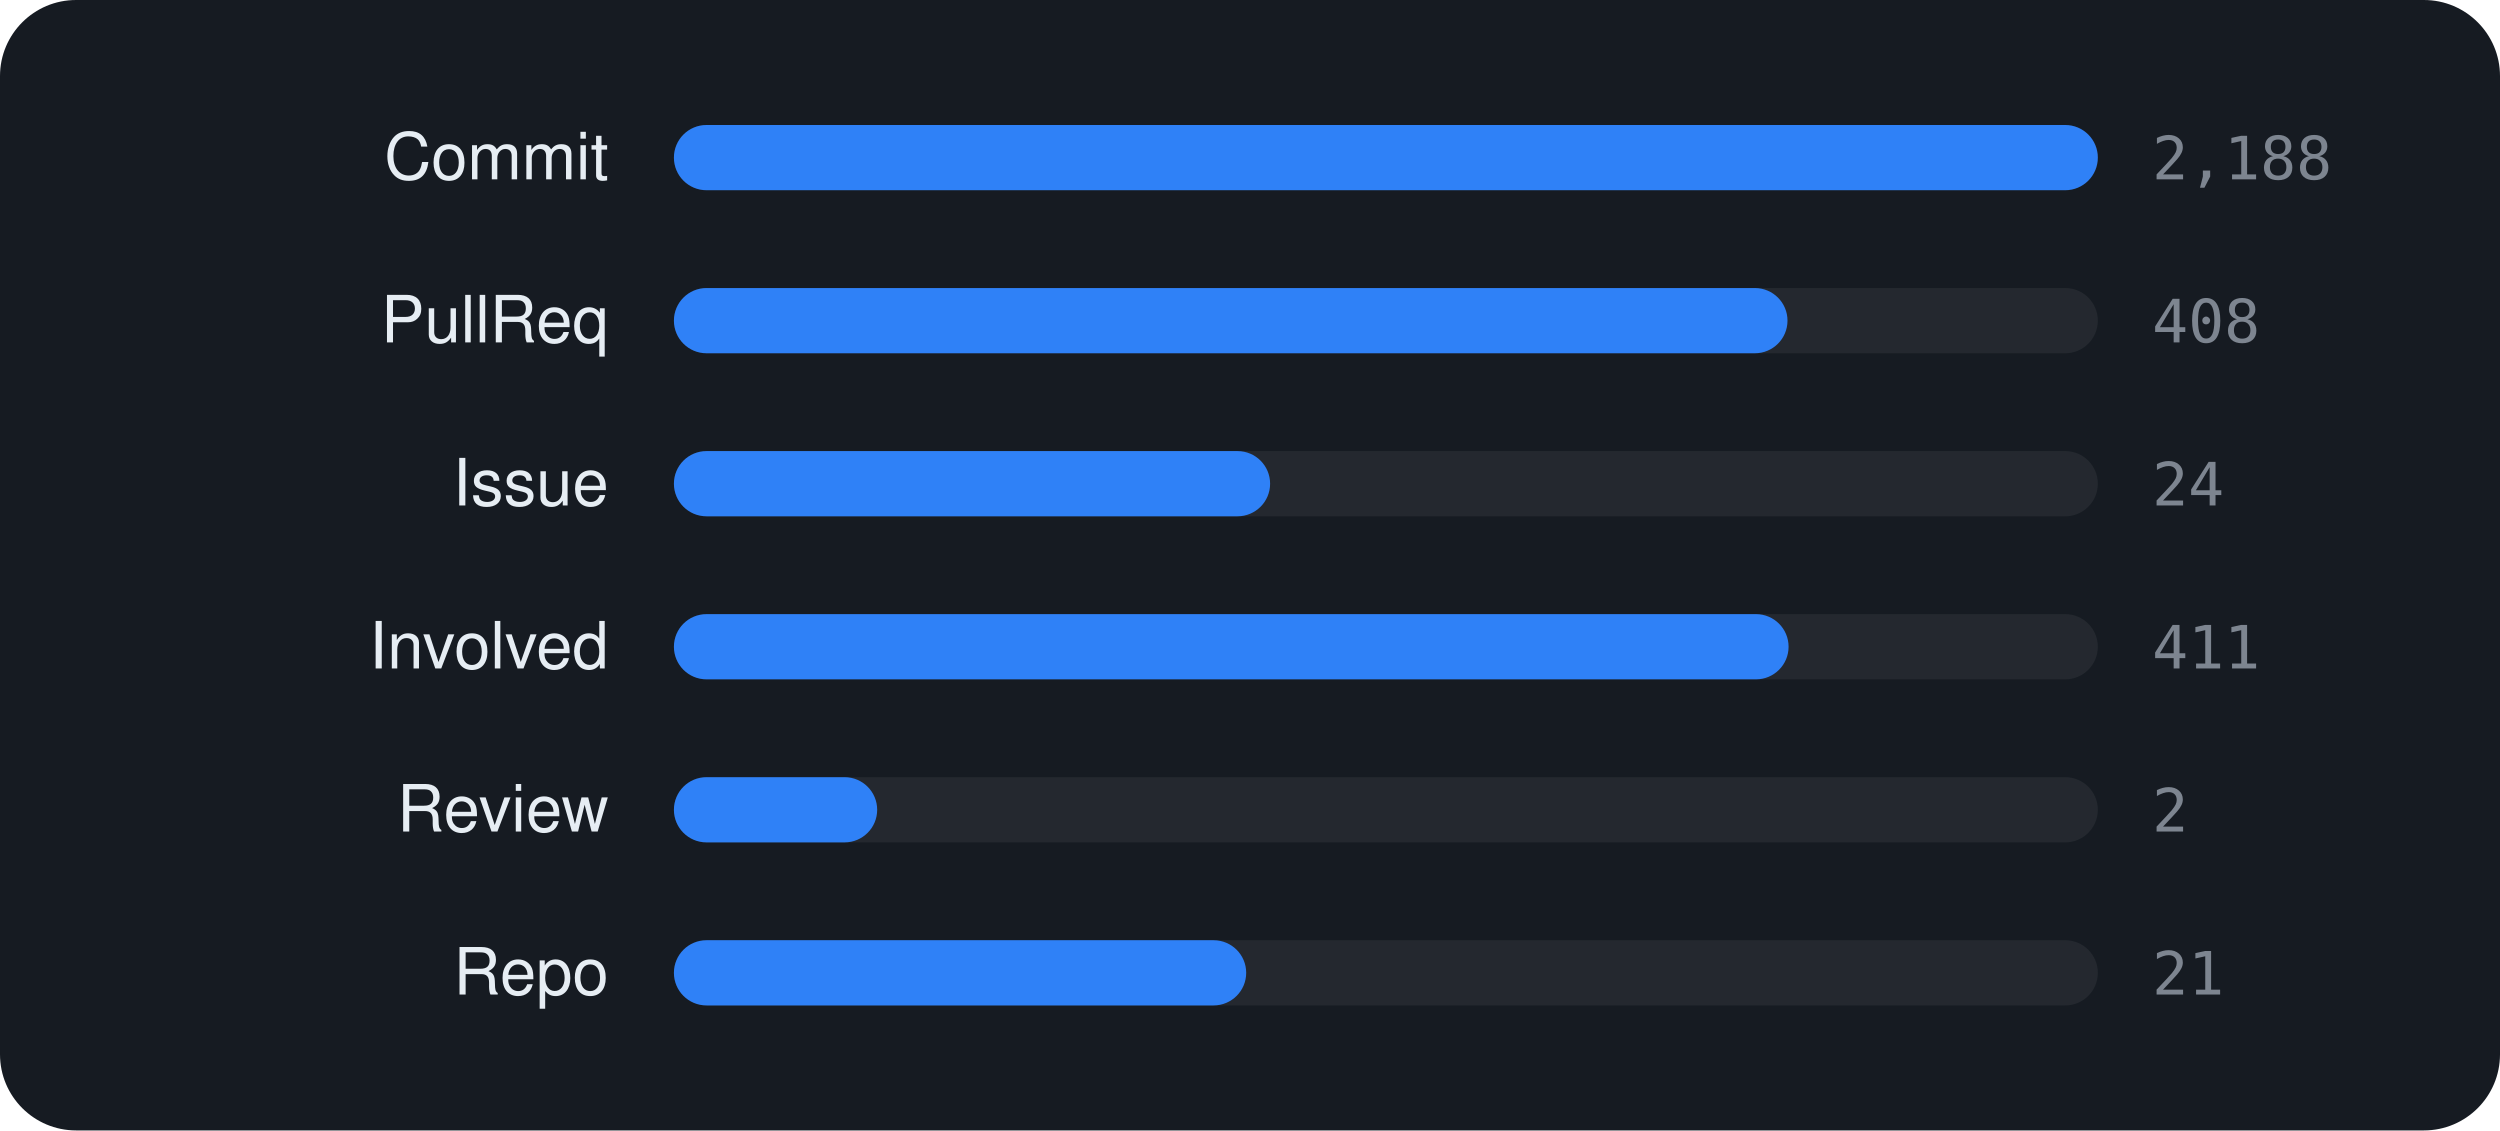
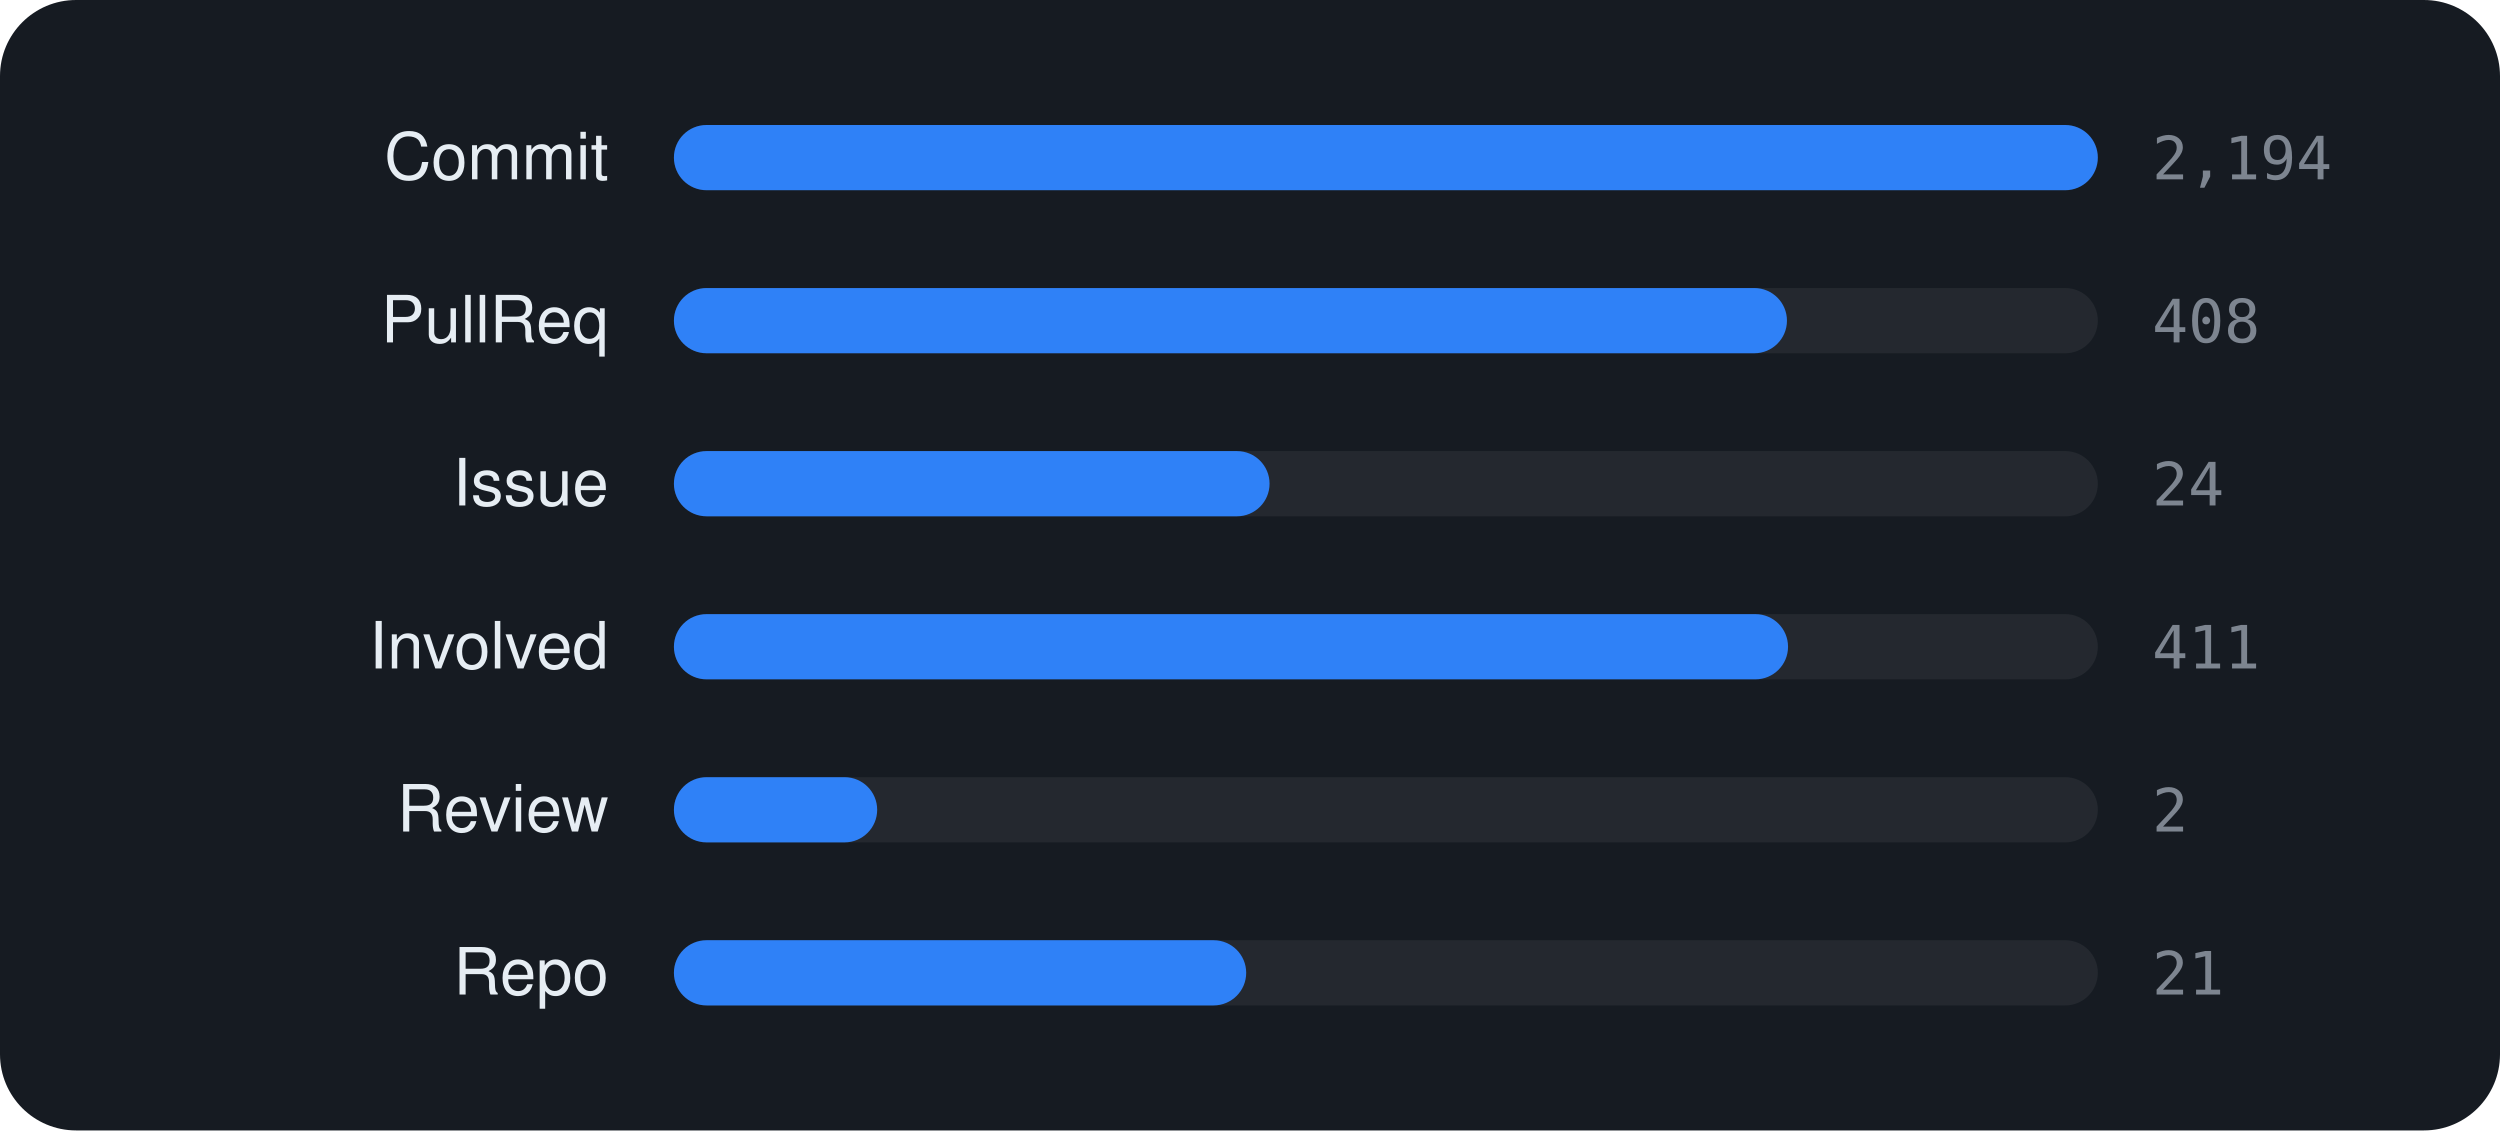
<svg xmlns="http://www.w3.org/2000/svg" viewBox="0 0 460 208" width="460" height="208" font-family="-apple-system,BlinkMacSystemFont,'Segoe UI',Helvetica,Arial,sans-serif">
  <rect width="460" height="208" rx="14" fill="#161b22" />
  <text x="112" y="33" text-anchor="end" font-size="12" fill="#e6edf3">Commit</text>
  <rect x="124" y="23" width="262" height="12" rx="6" fill="rgba(255,255,255,0.06)" />
  <rect x="124" y="23" width="262.0" height="12" rx="6" fill="#2f81f7" />
-   <text x="396" y="33" font-size="11" font-family="monospace" fill="#7d8590">2,188</text>
+   <text x="396" y="33" font-size="11" font-family="monospace" fill="#7d8590">2,194</text>
  <text x="112" y="63" text-anchor="end" font-size="12" fill="#e6edf3">PullReq</text>
  <rect x="124" y="53" width="262" height="12" rx="6" fill="rgba(255,255,255,0.06)" />
-   <rect x="124" y="53" width="204.9" height="12" rx="6" fill="#2f81f7" />
+   <rect x="124" y="53" width="204.8" height="12" rx="6" fill="#2f81f7" />
  <text x="396" y="63" font-size="11" font-family="monospace" fill="#7d8590">408</text>
  <text x="112" y="93" text-anchor="end" font-size="12" fill="#e6edf3">Issue</text>
  <rect x="124" y="83" width="262" height="12" rx="6" fill="rgba(255,255,255,0.06)" />
-   <rect x="124" y="83" width="109.7" height="12" rx="6" fill="#2f81f7" />
+   <rect x="124" y="83" width="109.6" height="12" rx="6" fill="#2f81f7" />
  <text x="396" y="93" font-size="11" font-family="monospace" fill="#7d8590">24</text>
  <text x="112" y="123" text-anchor="end" font-size="12" fill="#e6edf3">Involved</text>
  <rect x="124" y="113" width="262" height="12" rx="6" fill="rgba(255,255,255,0.06)" />
-   <rect x="124" y="113" width="205.1" height="12" rx="6" fill="#2f81f7" />
+   <rect x="124" y="113" width="205.0" height="12" rx="6" fill="#2f81f7" />
  <text x="396" y="123" font-size="11" font-family="monospace" fill="#7d8590">411</text>
  <text x="112" y="153" text-anchor="end" font-size="12" fill="#e6edf3">Review</text>
  <rect x="124" y="143" width="262" height="12" rx="6" fill="rgba(255,255,255,0.06)" />
  <rect x="124" y="143" width="37.4" height="12" rx="6" fill="#2f81f7" />
  <text x="396" y="153" font-size="11" font-family="monospace" fill="#7d8590">2</text>
  <text x="112" y="183" text-anchor="end" font-size="12" fill="#e6edf3">Repo</text>
  <rect x="124" y="173" width="262" height="12" rx="6" fill="rgba(255,255,255,0.06)" />
  <rect x="124" y="173" width="105.3" height="12" rx="6" fill="#2f81f7" />
  <text x="396" y="183" font-size="11" font-family="monospace" fill="#7d8590">21</text>
</svg>
